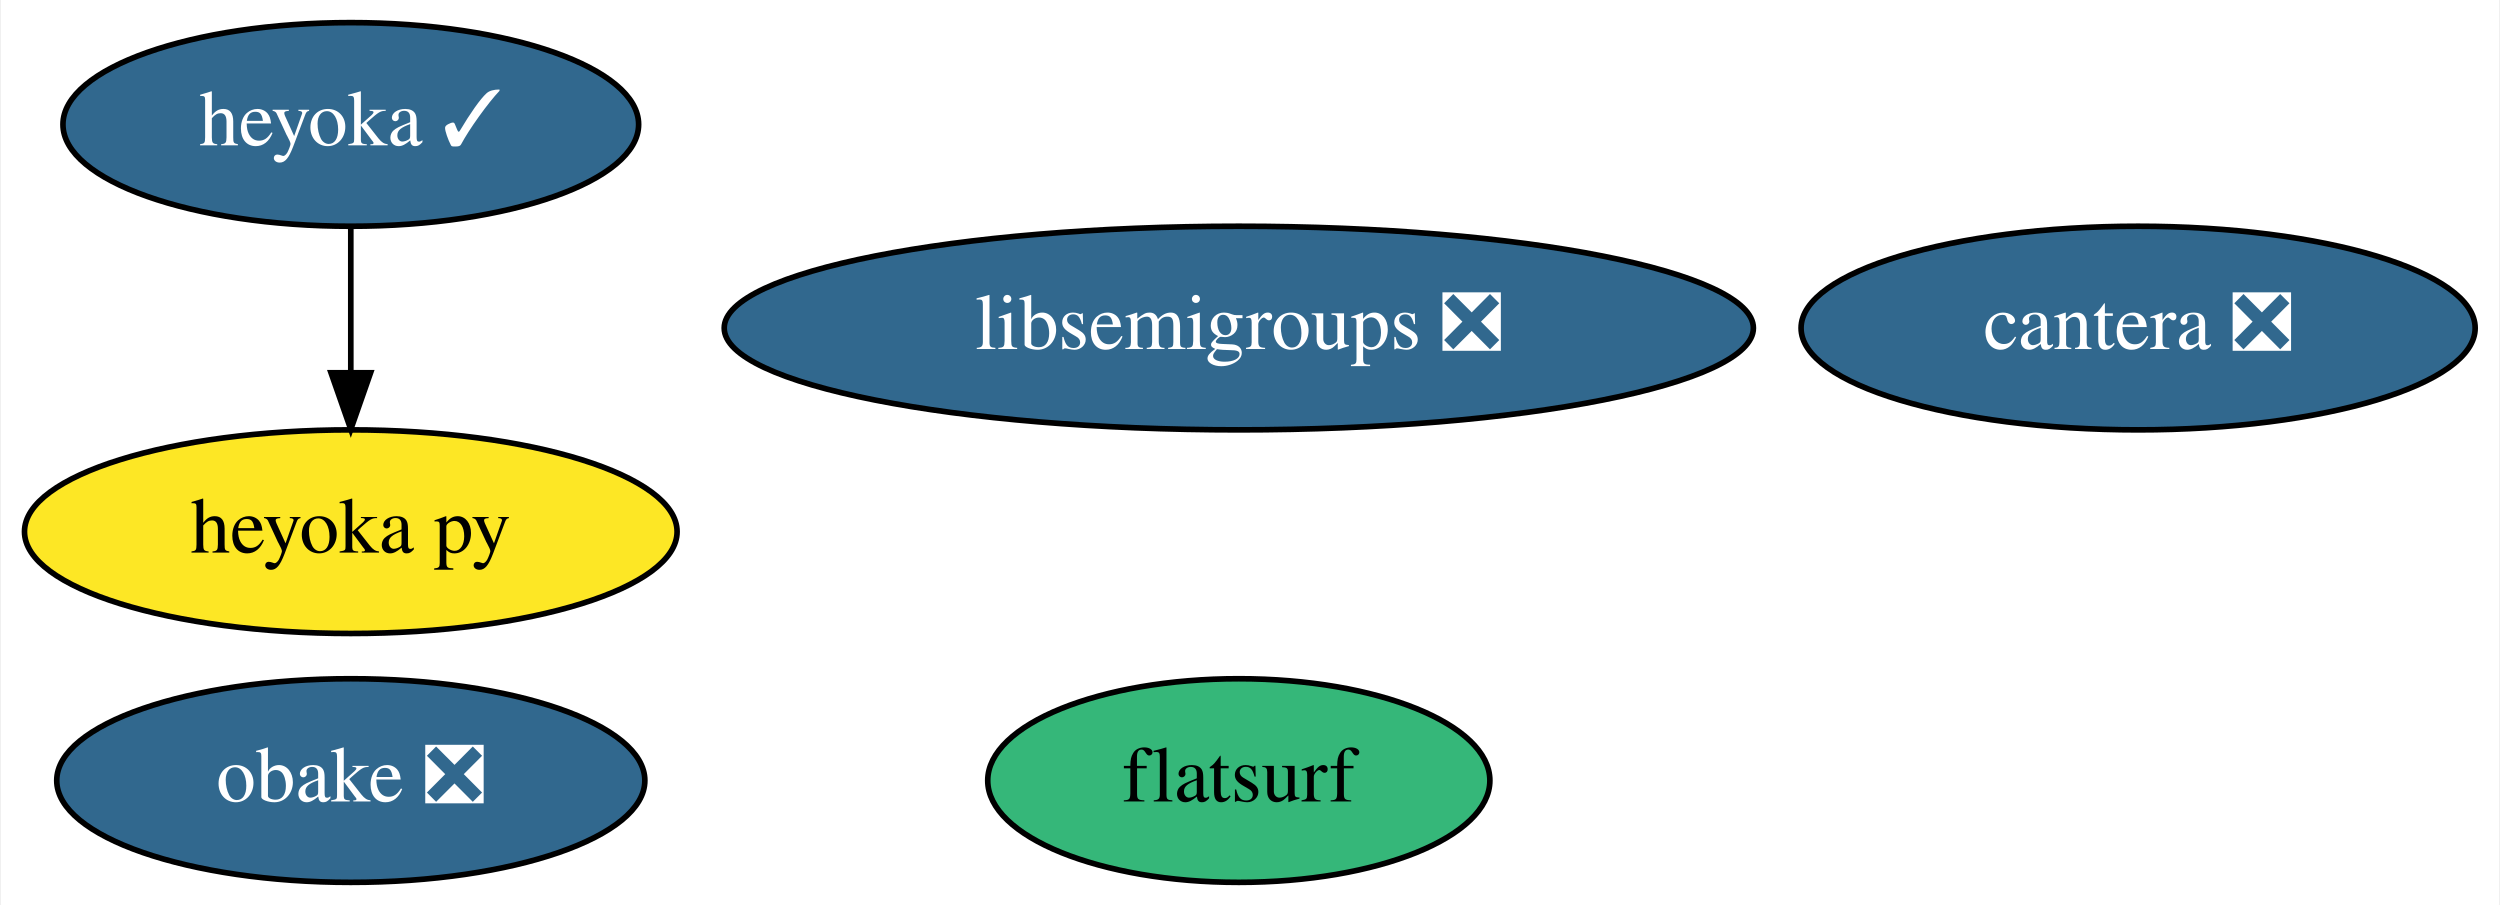
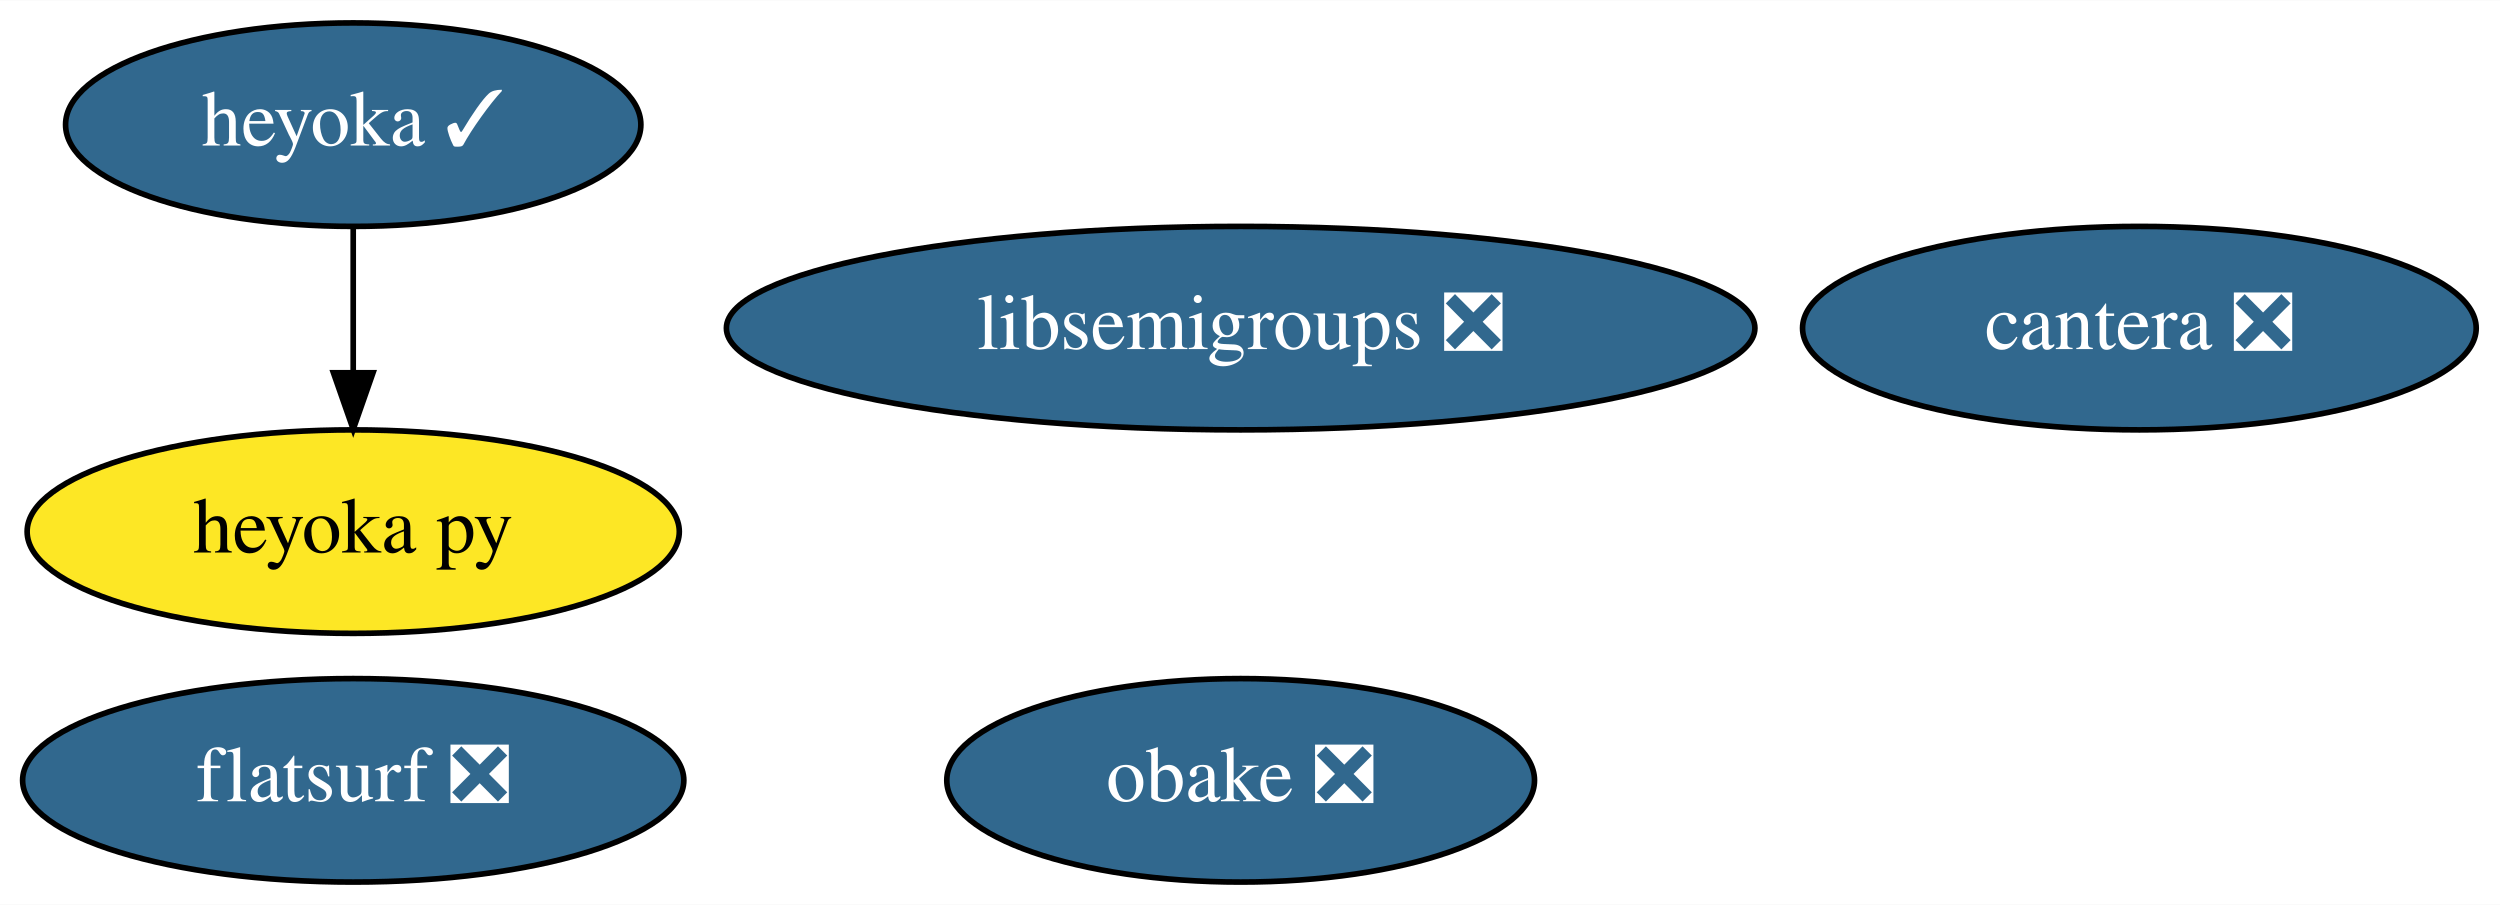
- <svg xmlns="http://www.w3.org/2000/svg" xmlns:xlink="http://www.w3.org/1999/xlink" width="442pt" height="160pt" viewBox="0.00 0.00 441.64 160.00">
+ <svg xmlns="http://www.w3.org/2000/svg" xmlns:xlink="http://www.w3.org/1999/xlink" width="442pt" height="160pt" viewBox="0.00 0.00 442.29 160.00">
  <g id="graph0" class="graph" transform="scale(1 1) rotate(0) translate(4 156)">
-     <polygon fill="white" stroke="none" points="-4,4 -4,-156 437.64,-156 437.64,4 -4,4" />
+     <polygon fill="white" stroke="none" points="-4,4 -4,-156 438.29,-156 438.29,4 -4,4" />
    <g id="node1" class="node">
      <g id="a_node1">
        <a xlink:href="https://github.com/conda-forge/libsemigroups-feedstock/pull/59" xlink:title="libsemigroups ❎">
-           <ellipse fill="#31688e" stroke="black" cx="214.84" cy="-98" rx="90.98" ry="18" />
-           <text text-anchor="middle" x="214.84" y="-94.3" font-family="Times,serif" font-size="14.00" fill="white">libsemigroups ❎</text>
+           <ellipse fill="#31688e" stroke="black" cx="215.49" cy="-98" rx="90.98" ry="18" />
+           <text text-anchor="middle" x="215.49" y="-94.3" font-family="Times,serif" font-size="14.00" fill="white">libsemigroups ❎</text>
        </a>
      </g>
    </g>
    <g id="node2" class="node">
      <g id="a_node2">
        <a xlink:href="https://github.com/conda-forge/obake-feedstock/pull/31" xlink:title="obake ❎">
-           <ellipse fill="#31688e" stroke="black" cx="57.84" cy="-18" rx="51.99" ry="18" />
-           <text text-anchor="middle" x="57.84" y="-14.3" font-family="Times,serif" font-size="14.00" fill="white">obake ❎</text>
+           <ellipse fill="#31688e" stroke="black" cx="215.49" cy="-18" rx="51.99" ry="18" />
+           <text text-anchor="middle" x="215.49" y="-14.3" font-family="Times,serif" font-size="14.00" fill="white">obake ❎</text>
        </a>
      </g>
    </g>
    <g id="node3" class="node">
      <g id="a_node3">
        <a xlink:href="https://github.com/conda-forge/cantera-feedstock/pull/23" xlink:title="cantera ❎">
-           <ellipse fill="#31688e" stroke="black" cx="373.84" cy="-98" rx="59.59" ry="18" />
-           <text text-anchor="middle" x="373.84" y="-94.3" font-family="Times,serif" font-size="14.00" fill="white">cantera ❎</text>
+           <ellipse fill="#31688e" stroke="black" cx="374.49" cy="-98" rx="59.59" ry="18" />
+           <text text-anchor="middle" x="374.49" y="-94.3" font-family="Times,serif" font-size="14.00" fill="white">cantera ❎</text>
        </a>
      </g>
    </g>
    <g id="node4" class="node">
      <g id="a_node4">
        <a xlink:href="https://github.com/conda-forge/heyoka-feedstock/pull/37" xlink:title="heyoka ✓">
-           <ellipse fill="#31688e" stroke="black" cx="57.84" cy="-134" rx="50.89" ry="18" />
-           <text text-anchor="middle" x="57.84" y="-130.3" font-family="Times,serif" font-size="14.00" fill="white">heyoka ✓</text>
+           <ellipse fill="#31688e" stroke="black" cx="58.49" cy="-134" rx="50.89" ry="18" />
+           <text text-anchor="middle" x="58.49" y="-130.3" font-family="Times,serif" font-size="14.00" fill="white">heyoka ✓</text>
        </a>
      </g>
    </g>
    <g id="node5" class="node">
      <g id="a_node5">
        <a xlink:href="https://github.com/conda-forge/heyoka.py-feedstock" xlink:title="heyoka py">
-           <ellipse fill="#fde725" stroke="black" cx="57.84" cy="-62" rx="57.69" ry="18" />
-           <text text-anchor="middle" x="57.84" y="-58.3" font-family="Times,serif" font-size="14.00">heyoka py</text>
+           <ellipse fill="#fde725" stroke="black" cx="58.49" cy="-62" rx="57.69" ry="18" />
+           <text text-anchor="middle" x="58.49" y="-58.3" font-family="Times,serif" font-size="14.00">heyoka py</text>
        </a>
      </g>
    </g>
    <g id="edge1" class="edge">
-       <path fill="none" stroke="black" d="M57.84,-115.7C57.84,-107.98 57.84,-98.71 57.84,-90.11" />
-       <polygon fill="black" stroke="black" points="61.34,-90.1 57.84,-80.1 54.34,-90.1 61.34,-90.1" />
+       <path fill="none" stroke="black" d="M58.49,-115.7C58.49,-107.98 58.49,-98.71 58.49,-90.11" />
+       <polygon fill="black" stroke="black" points="61.99,-90.1 58.49,-80.1 54.99,-90.1 61.99,-90.1" />
    </g>
    <g id="node6" class="node">
      <g id="a_node6">
-         <a xlink:href="https://github.com/conda-forge/flatsurf-feedstock" xlink:title="flatsurf">
-           <ellipse fill="#35b779" stroke="black" cx="214.84" cy="-18" rx="44.39" ry="18" />
-           <text text-anchor="middle" x="214.84" y="-14.3" font-family="Times,serif" font-size="14.00">flatsurf</text>
+         <a xlink:href="https://github.com/conda-forge/flatsurf-feedstock/pull/10" xlink:title="flatsurf ❎">
+           <ellipse fill="#31688e" stroke="black" cx="58.49" cy="-18" rx="58.49" ry="18" />
+           <text text-anchor="middle" x="58.49" y="-14.3" font-family="Times,serif" font-size="14.00" fill="white">flatsurf ❎</text>
        </a>
      </g>
    </g>
  </g>
</svg>
